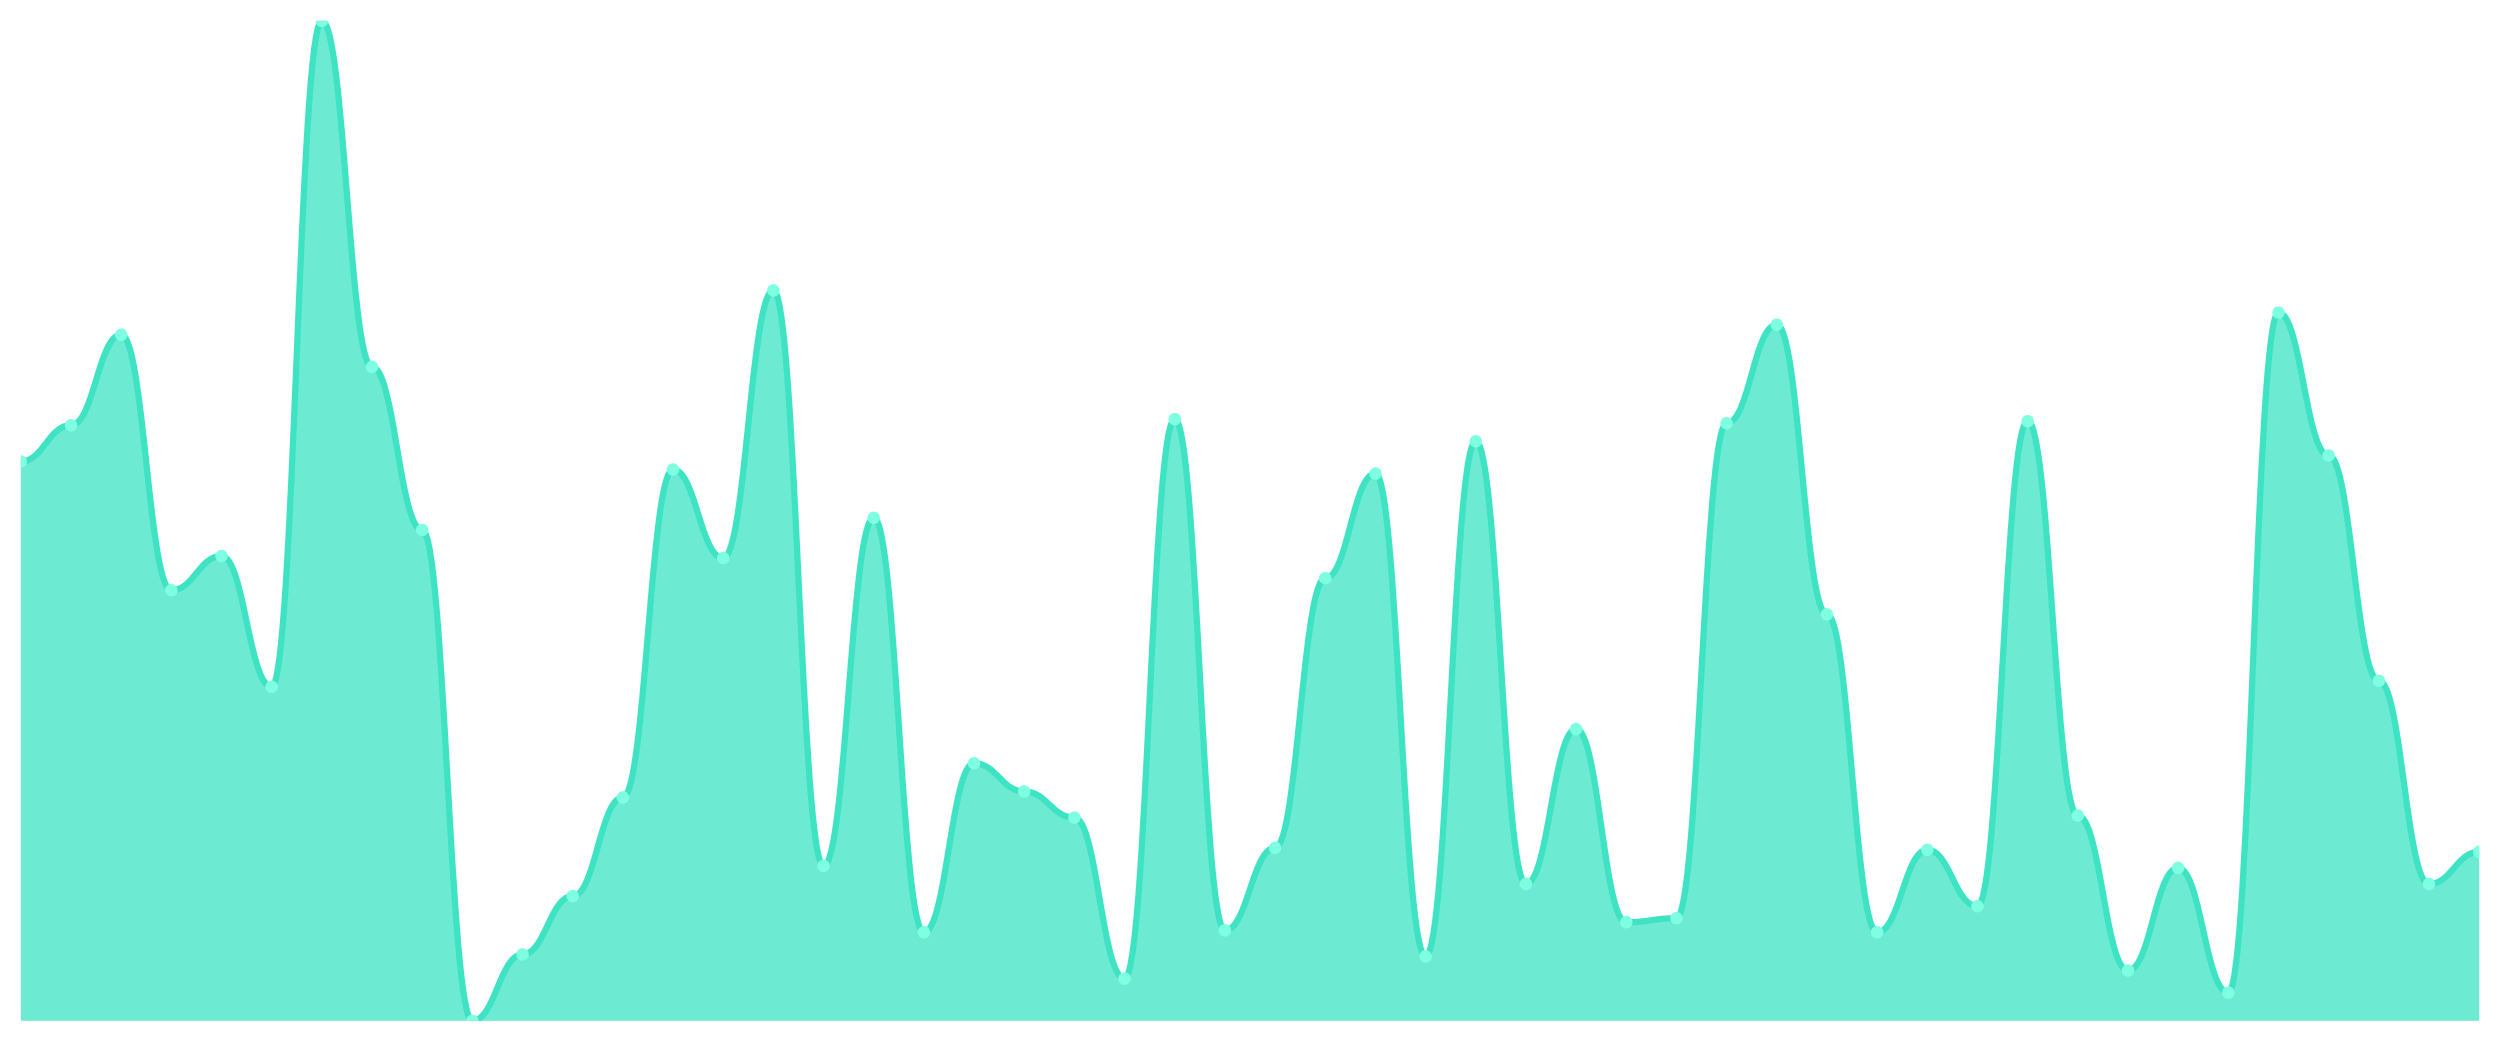
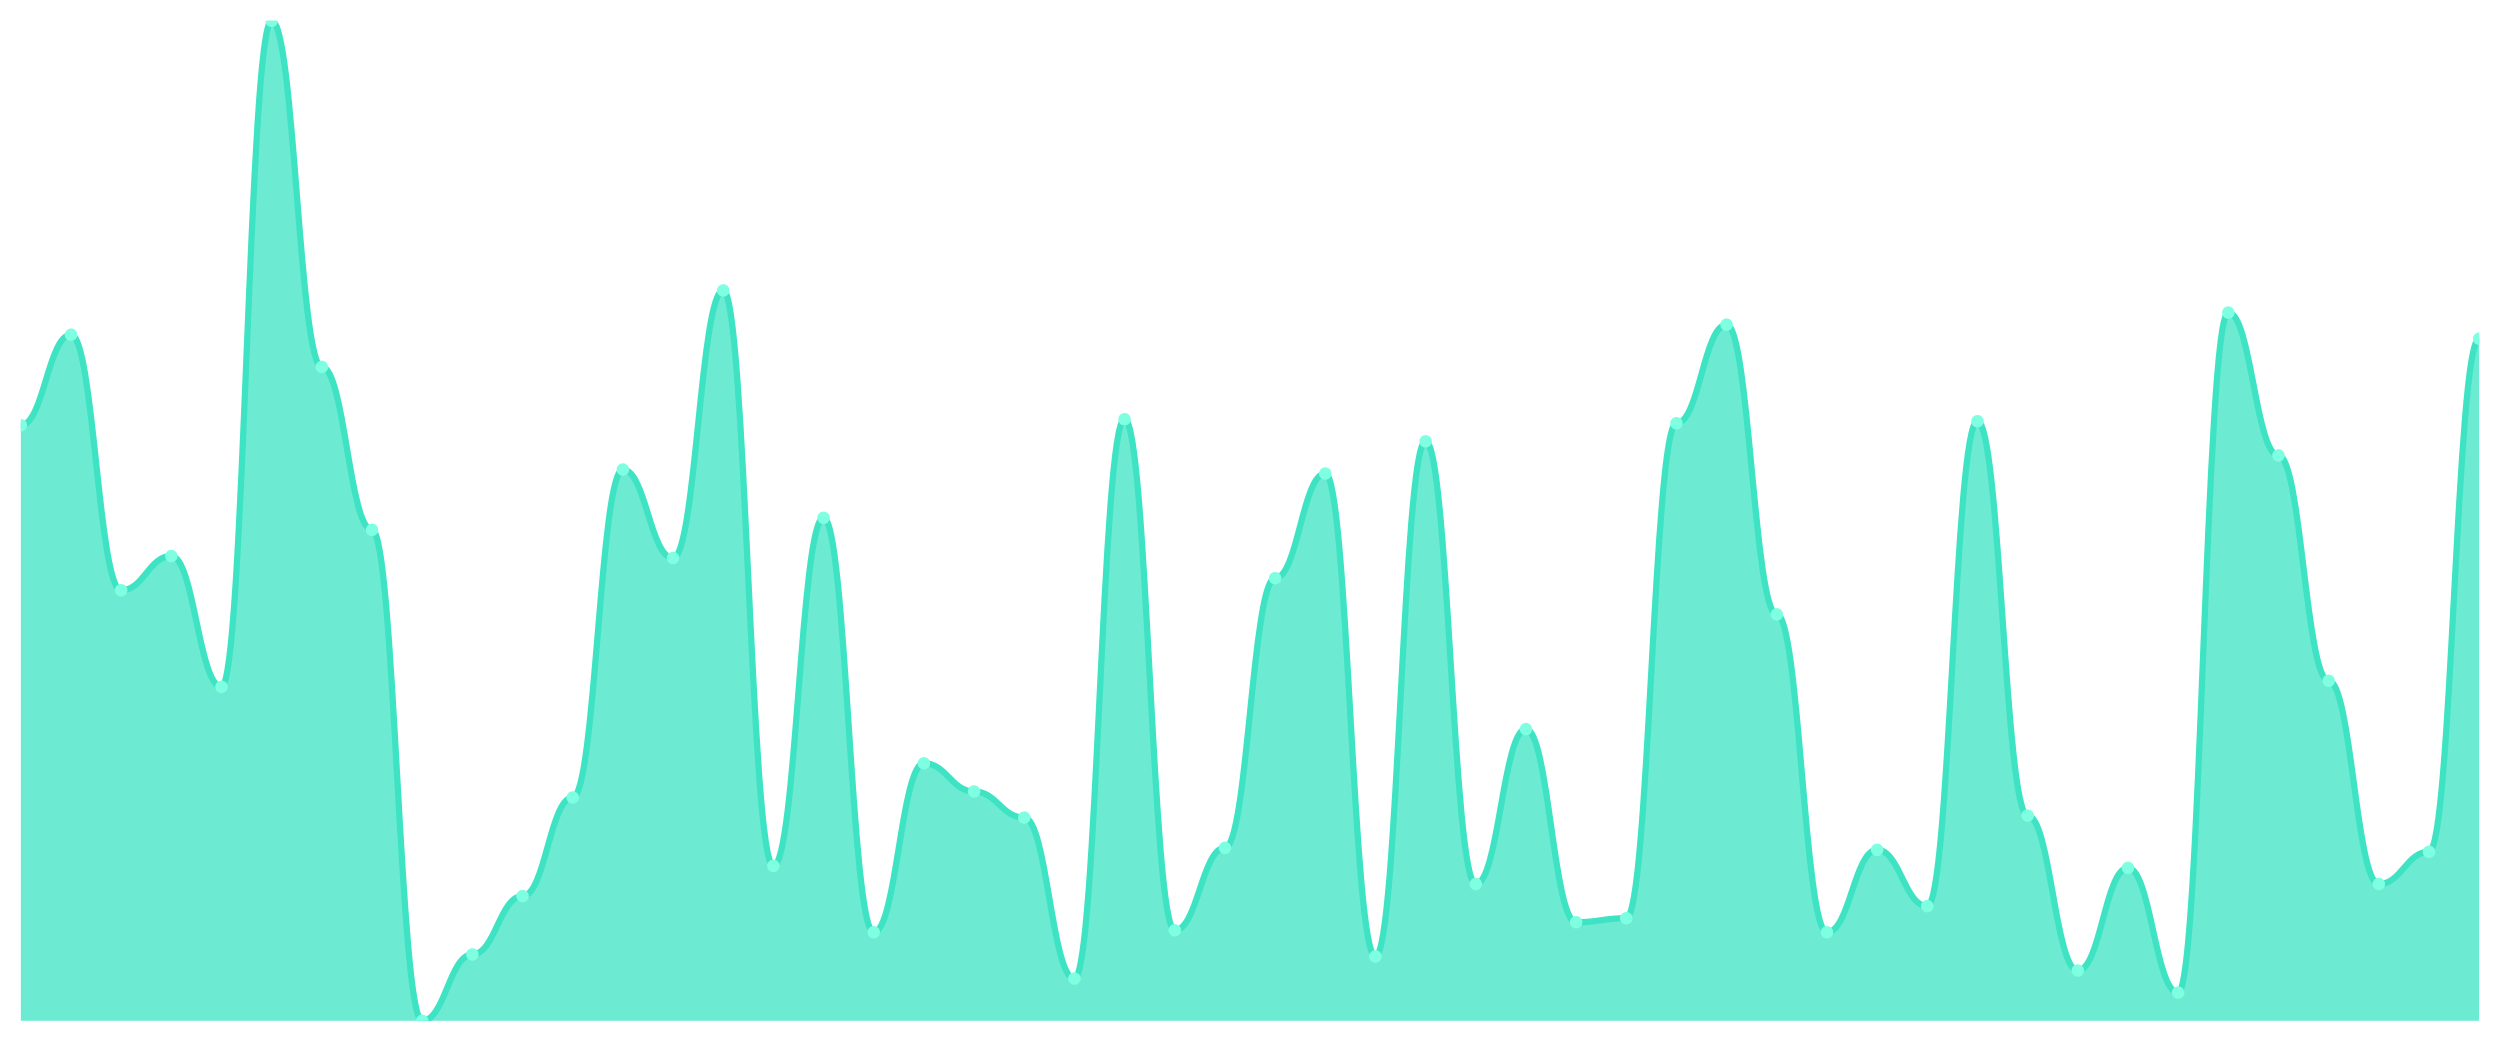
<svg xmlns="http://www.w3.org/2000/svg" viewBox="0 0 1200 500" width="1200" height="500">
  <defs>
    <clipPath id="c">
      <rect x="10" y="10" width="1180" height="480" />
    </clipPath>
  </defs>
  <rect width="1200" height="500" fill="none" />
  <g clip-path="url(#c)">
-     <path d="M 10,490 L 10,221.509 C 20.837,221.509 23.245,204.125 34.082,204.125 C 44.918,204.125 47.327,160.664 58.163,160.664 C 69,160.664 71.408,283.32 82.245,283.32 C 93.082,283.32 95.49,266.901 106.327,266.901 C 117.163,266.901 119.571,329.678 130.408,329.678 C 141.245,329.678 143.653,10 154.49,10 C 165.327,10 167.735,176.117 178.571,176.117 C 189.408,176.117 191.816,254.346 202.653,254.346 C 213.49,254.346 215.898,490 226.735,490 C 237.571,490 239.98,458.129 250.816,458.129 C 261.653,458.129 264.061,430.121 274.898,430.121 C 285.735,430.121 288.143,382.797 298.98,382.797 C 309.816,382.797 312.224,225.372 323.061,225.372 C 333.898,225.372 336.306,267.867 347.143,267.867 C 357.98,267.867 360.388,139.416 371.224,139.416 C 382.061,139.416 384.469,415.634 395.306,415.634 C 406.143,415.634 408.551,248.551 419.388,248.551 C 430.224,248.551 432.633,447.505 443.469,447.505 C 454.306,447.505 456.714,366.378 467.551,366.378 C 478.388,366.378 480.796,379.899 491.633,379.899 C 502.469,379.899 504.878,392.455 515.714,392.455 C 526.551,392.455 528.959,469.718 539.796,469.718 C 550.633,469.718 553.041,201.227 563.878,201.227 C 574.714,201.227 577.122,446.539 587.959,446.539 C 598.796,446.539 601.204,406.942 612.041,406.942 C 622.878,406.942 625.286,277.525 636.122,277.525 C 646.959,277.525 649.367,227.304 660.204,227.304 C 671.041,227.304 673.449,459.095 684.286,459.095 C 695.122,459.095 697.531,211.851 708.367,211.851 C 719.204,211.851 721.612,424.326 732.449,424.326 C 743.286,424.326 745.694,349.96 756.531,349.96 C 767.367,349.96 769.776,442.676 780.612,442.676 C 791.449,442.676 793.857,440.744 804.694,440.744 C 815.531,440.744 817.939,203.159 828.776,203.159 C 839.612,203.159 842.02,155.835 852.857,155.835 C 863.694,155.835 866.102,294.909 876.939,294.909 C 887.776,294.909 890.184,447.505 901.02,447.505 C 911.857,447.505 914.265,407.907 925.102,407.907 C 935.939,407.907 938.347,434.95 949.184,434.95 C 960.02,434.95 962.429,202.193 973.265,202.193 C 984.102,202.193 986.51,391.489 997.347,391.489 C 1008.184,391.489 1010.592,465.855 1021.429,465.855 C 1032.265,465.855 1034.673,416.6 1045.51,416.6 C 1056.347,416.6 1058.755,476.479 1069.592,476.479 C 1080.429,476.479 1082.837,150.04 1093.673,150.04 C 1104.51,150.04 1106.918,218.612 1117.755,218.612 C 1128.592,218.612 1131,326.781 1141.837,326.781 C 1152.673,326.781 1155.082,424.326 1165.918,424.326 C 1176.755,424.326 1179.163,408.873 1190,408.873 L 1190,490 Z" fill="rgba(61,227,195,0.75)" />
-     <path d="M 10,221.509 C 20.837,221.509 23.245,204.125 34.082,204.125 C 44.918,204.125 47.327,160.664 58.163,160.664 C 69,160.664 71.408,283.32 82.245,283.32 C 93.082,283.32 95.49,266.901 106.327,266.901 C 117.163,266.901 119.571,329.678 130.408,329.678 C 141.245,329.678 143.653,10 154.49,10 C 165.327,10 167.735,176.117 178.571,176.117 C 189.408,176.117 191.816,254.346 202.653,254.346 C 213.49,254.346 215.898,490 226.735,490 C 237.571,490 239.98,458.129 250.816,458.129 C 261.653,458.129 264.061,430.121 274.898,430.121 C 285.735,430.121 288.143,382.797 298.98,382.797 C 309.816,382.797 312.224,225.372 323.061,225.372 C 333.898,225.372 336.306,267.867 347.143,267.867 C 357.98,267.867 360.388,139.416 371.224,139.416 C 382.061,139.416 384.469,415.634 395.306,415.634 C 406.143,415.634 408.551,248.551 419.388,248.551 C 430.224,248.551 432.633,447.505 443.469,447.505 C 454.306,447.505 456.714,366.378 467.551,366.378 C 478.388,366.378 480.796,379.899 491.633,379.899 C 502.469,379.899 504.878,392.455 515.714,392.455 C 526.551,392.455 528.959,469.718 539.796,469.718 C 550.633,469.718 553.041,201.227 563.878,201.227 C 574.714,201.227 577.122,446.539 587.959,446.539 C 598.796,446.539 601.204,406.942 612.041,406.942 C 622.878,406.942 625.286,277.525 636.122,277.525 C 646.959,277.525 649.367,227.304 660.204,227.304 C 671.041,227.304 673.449,459.095 684.286,459.095 C 695.122,459.095 697.531,211.851 708.367,211.851 C 719.204,211.851 721.612,424.326 732.449,424.326 C 743.286,424.326 745.694,349.96 756.531,349.96 C 767.367,349.96 769.776,442.676 780.612,442.676 C 791.449,442.676 793.857,440.744 804.694,440.744 C 815.531,440.744 817.939,203.159 828.776,203.159 C 839.612,203.159 842.02,155.835 852.857,155.835 C 863.694,155.835 866.102,294.909 876.939,294.909 C 887.776,294.909 890.184,447.505 901.02,447.505 C 911.857,447.505 914.265,407.907 925.102,407.907 C 935.939,407.907 938.347,434.95 949.184,434.95 C 960.02,434.95 962.429,202.193 973.265,202.193 C 984.102,202.193 986.51,391.489 997.347,391.489 C 1008.184,391.489 1010.592,465.855 1021.429,465.855 C 1032.265,465.855 1034.673,416.6 1045.51,416.6 C 1056.347,416.6 1058.755,476.479 1069.592,476.479 C 1080.429,476.479 1082.837,150.04 1093.673,150.04 C 1104.51,150.04 1106.918,218.612 1117.755,218.612 C 1128.592,218.612 1131,326.781 1141.837,326.781 C 1152.673,326.781 1155.082,424.326 1165.918,424.326 C 1176.755,424.326 1179.163,408.873 1190,408.873" fill="none" stroke="#3de3c3" stroke-width="3" stroke-linecap="round" stroke-linejoin="round" />
-     <circle cx="10" cy="221.509" r="3" fill="#7fffe1" />
-     <circle cx="34.082" cy="204.125" r="3" fill="#7fffe1" />
-     <circle cx="58.163" cy="160.664" r="3" fill="#7fffe1" />
-     <circle cx="82.245" cy="283.32" r="3" fill="#7fffe1" />
-     <circle cx="106.327" cy="266.901" r="3" fill="#7fffe1" />
-     <circle cx="130.408" cy="329.678" r="3" fill="#7fffe1" />
-     <circle cx="154.49" cy="10" r="3" fill="#7fffe1" />
-     <circle cx="178.571" cy="176.117" r="3" fill="#7fffe1" />
-     <circle cx="202.653" cy="254.346" r="3" fill="#7fffe1" />
-     <circle cx="226.735" cy="490" r="3" fill="#7fffe1" />
-     <circle cx="250.816" cy="458.129" r="3" fill="#7fffe1" />
-     <circle cx="274.898" cy="430.121" r="3" fill="#7fffe1" />
-     <circle cx="298.98" cy="382.797" r="3" fill="#7fffe1" />
-     <circle cx="323.061" cy="225.372" r="3" fill="#7fffe1" />
-     <circle cx="347.143" cy="267.867" r="3" fill="#7fffe1" />
-     <circle cx="371.224" cy="139.416" r="3" fill="#7fffe1" />
-     <circle cx="395.306" cy="415.634" r="3" fill="#7fffe1" />
-     <circle cx="419.388" cy="248.551" r="3" fill="#7fffe1" />
-     <circle cx="443.469" cy="447.505" r="3" fill="#7fffe1" />
-     <circle cx="467.551" cy="366.378" r="3" fill="#7fffe1" />
-     <circle cx="491.633" cy="379.899" r="3" fill="#7fffe1" />
-     <circle cx="515.714" cy="392.455" r="3" fill="#7fffe1" />
-     <circle cx="539.796" cy="469.718" r="3" fill="#7fffe1" />
-     <circle cx="563.878" cy="201.227" r="3" fill="#7fffe1" />
-     <circle cx="587.959" cy="446.539" r="3" fill="#7fffe1" />
-     <circle cx="612.041" cy="406.942" r="3" fill="#7fffe1" />
-     <circle cx="636.122" cy="277.525" r="3" fill="#7fffe1" />
-     <circle cx="660.204" cy="227.304" r="3" fill="#7fffe1" />
-     <circle cx="684.286" cy="459.095" r="3" fill="#7fffe1" />
-     <circle cx="708.367" cy="211.851" r="3" fill="#7fffe1" />
-     <circle cx="732.449" cy="424.326" r="3" fill="#7fffe1" />
-     <circle cx="756.531" cy="349.96" r="3" fill="#7fffe1" />
-     <circle cx="780.612" cy="442.676" r="3" fill="#7fffe1" />
-     <circle cx="804.694" cy="440.744" r="3" fill="#7fffe1" />
-     <circle cx="828.776" cy="203.159" r="3" fill="#7fffe1" />
-     <circle cx="852.857" cy="155.835" r="3" fill="#7fffe1" />
-     <circle cx="876.939" cy="294.909" r="3" fill="#7fffe1" />
-     <circle cx="901.02" cy="447.505" r="3" fill="#7fffe1" />
-     <circle cx="925.102" cy="407.907" r="3" fill="#7fffe1" />
-     <circle cx="949.184" cy="434.95" r="3" fill="#7fffe1" />
-     <circle cx="973.265" cy="202.193" r="3" fill="#7fffe1" />
-     <circle cx="997.347" cy="391.489" r="3" fill="#7fffe1" />
-     <circle cx="1021.429" cy="465.855" r="3" fill="#7fffe1" />
-     <circle cx="1045.51" cy="416.6" r="3" fill="#7fffe1" />
-     <circle cx="1069.592" cy="476.479" r="3" fill="#7fffe1" />
-     <circle cx="1093.673" cy="150.04" r="3" fill="#7fffe1" />
-     <circle cx="1117.755" cy="218.612" r="3" fill="#7fffe1" />
-     <circle cx="1141.837" cy="326.781" r="3" fill="#7fffe1" />
-     <circle cx="1165.918" cy="424.326" r="3" fill="#7fffe1" />
-     <circle cx="1190" cy="408.873" r="3" fill="#7fffe1" />
+     <path d="M 10,490 L 10,204.125 C 20.837,204.125 23.245,160.664 34.082,160.664 C 44.918,160.664 47.327,283.32 58.163,283.32 C 69,283.32 71.408,266.901 82.245,266.901 C 93.082,266.901 95.49,329.678 106.327,329.678 C 117.163,329.678 119.571,10 130.408,10 C 141.245,10 143.653,176.117 154.49,176.117 C 165.327,176.117 167.735,254.346 178.571,254.346 C 189.408,254.346 191.816,490 202.653,490 C 213.49,490 215.898,458.129 226.735,458.129 C 237.571,458.129 239.98,430.121 250.816,430.121 C 261.653,430.121 264.061,382.797 274.898,382.797 C 285.735,382.797 288.143,225.372 298.98,225.372 C 309.816,225.372 312.224,267.867 323.061,267.867 C 333.898,267.867 336.306,139.416 347.143,139.416 C 357.98,139.416 360.388,415.634 371.224,415.634 C 382.061,415.634 384.469,248.551 395.306,248.551 C 406.143,248.551 408.551,447.505 419.388,447.505 C 430.224,447.505 432.633,366.378 443.469,366.378 C 454.306,366.378 456.714,379.899 467.551,379.899 C 478.388,379.899 480.796,392.455 491.633,392.455 C 502.469,392.455 504.878,469.718 515.714,469.718 C 526.551,469.718 528.959,201.227 539.796,201.227 C 550.633,201.227 553.041,446.539 563.878,446.539 C 574.714,446.539 577.122,406.942 587.959,406.942 C 598.796,406.942 601.204,277.525 612.041,277.525 C 622.878,277.525 625.286,227.304 636.122,227.304 C 646.959,227.304 649.367,459.095 660.204,459.095 C 671.041,459.095 673.449,211.851 684.286,211.851 C 695.122,211.851 697.531,424.326 708.367,424.326 C 719.204,424.326 721.612,349.96 732.449,349.96 C 743.286,349.96 745.694,442.676 756.531,442.676 C 767.367,442.676 769.776,440.744 780.612,440.744 C 791.449,440.744 793.857,203.159 804.694,203.159 C 815.531,203.159 817.939,155.835 828.776,155.835 C 839.612,155.835 842.02,294.909 852.857,294.909 C 863.694,294.909 866.102,447.505 876.939,447.505 C 887.776,447.505 890.184,407.907 901.02,407.907 C 911.857,407.907 914.265,434.95 925.102,434.95 C 935.939,434.95 938.347,202.193 949.184,202.193 C 960.02,202.193 962.429,391.489 973.265,391.489 C 984.102,391.489 986.51,465.855 997.347,465.855 C 1008.184,465.855 1010.592,416.6 1021.429,416.6 C 1032.265,416.6 1034.673,476.479 1045.51,476.479 C 1056.347,476.479 1058.755,150.04 1069.592,150.04 C 1080.429,150.04 1082.837,218.612 1093.673,218.612 C 1104.51,218.612 1106.918,326.781 1117.755,326.781 C 1128.592,326.781 1131,424.326 1141.837,424.326 C 1152.673,424.326 1155.082,408.873 1165.918,408.873 C 1176.755,408.873 1179.163,162.596 1190,162.596 L 1190,490 Z" fill="rgba(61,227,195,0.75)" />
+     <path d="M 10,204.125 C 20.837,204.125 23.245,160.664 34.082,160.664 C 44.918,160.664 47.327,283.32 58.163,283.32 C 69,283.32 71.408,266.901 82.245,266.901 C 93.082,266.901 95.49,329.678 106.327,329.678 C 117.163,329.678 119.571,10 130.408,10 C 141.245,10 143.653,176.117 154.49,176.117 C 165.327,176.117 167.735,254.346 178.571,254.346 C 189.408,254.346 191.816,490 202.653,490 C 213.49,490 215.898,458.129 226.735,458.129 C 237.571,458.129 239.98,430.121 250.816,430.121 C 261.653,430.121 264.061,382.797 274.898,382.797 C 285.735,382.797 288.143,225.372 298.98,225.372 C 309.816,225.372 312.224,267.867 323.061,267.867 C 333.898,267.867 336.306,139.416 347.143,139.416 C 357.98,139.416 360.388,415.634 371.224,415.634 C 382.061,415.634 384.469,248.551 395.306,248.551 C 406.143,248.551 408.551,447.505 419.388,447.505 C 430.224,447.505 432.633,366.378 443.469,366.378 C 454.306,366.378 456.714,379.899 467.551,379.899 C 478.388,379.899 480.796,392.455 491.633,392.455 C 502.469,392.455 504.878,469.718 515.714,469.718 C 526.551,469.718 528.959,201.227 539.796,201.227 C 550.633,201.227 553.041,446.539 563.878,446.539 C 574.714,446.539 577.122,406.942 587.959,406.942 C 598.796,406.942 601.204,277.525 612.041,277.525 C 622.878,277.525 625.286,227.304 636.122,227.304 C 646.959,227.304 649.367,459.095 660.204,459.095 C 671.041,459.095 673.449,211.851 684.286,211.851 C 695.122,211.851 697.531,424.326 708.367,424.326 C 719.204,424.326 721.612,349.96 732.449,349.96 C 743.286,349.96 745.694,442.676 756.531,442.676 C 767.367,442.676 769.776,440.744 780.612,440.744 C 791.449,440.744 793.857,203.159 804.694,203.159 C 815.531,203.159 817.939,155.835 828.776,155.835 C 839.612,155.835 842.02,294.909 852.857,294.909 C 863.694,294.909 866.102,447.505 876.939,447.505 C 887.776,447.505 890.184,407.907 901.02,407.907 C 911.857,407.907 914.265,434.95 925.102,434.95 C 935.939,434.95 938.347,202.193 949.184,202.193 C 960.02,202.193 962.429,391.489 973.265,391.489 C 984.102,391.489 986.51,465.855 997.347,465.855 C 1008.184,465.855 1010.592,416.6 1021.429,416.6 C 1032.265,416.6 1034.673,476.479 1045.51,476.479 C 1056.347,476.479 1058.755,150.04 1069.592,150.04 C 1080.429,150.04 1082.837,218.612 1093.673,218.612 C 1104.51,218.612 1106.918,326.781 1117.755,326.781 C 1128.592,326.781 1131,424.326 1141.837,424.326 C 1152.673,424.326 1155.082,408.873 1165.918,408.873 C 1176.755,408.873 1179.163,162.596 1190,162.596" fill="none" stroke="#3de3c3" stroke-width="3" stroke-linecap="round" stroke-linejoin="round" />
+     <circle cx="10" cy="204.125" r="3" fill="#7fffe1" />
+     <circle cx="34.082" cy="160.664" r="3" fill="#7fffe1" />
+     <circle cx="58.163" cy="283.32" r="3" fill="#7fffe1" />
+     <circle cx="82.245" cy="266.901" r="3" fill="#7fffe1" />
+     <circle cx="106.327" cy="329.678" r="3" fill="#7fffe1" />
+     <circle cx="130.408" cy="10" r="3" fill="#7fffe1" />
+     <circle cx="154.49" cy="176.117" r="3" fill="#7fffe1" />
+     <circle cx="178.571" cy="254.346" r="3" fill="#7fffe1" />
+     <circle cx="202.653" cy="490" r="3" fill="#7fffe1" />
+     <circle cx="226.735" cy="458.129" r="3" fill="#7fffe1" />
+     <circle cx="250.816" cy="430.121" r="3" fill="#7fffe1" />
+     <circle cx="274.898" cy="382.797" r="3" fill="#7fffe1" />
+     <circle cx="298.98" cy="225.372" r="3" fill="#7fffe1" />
+     <circle cx="323.061" cy="267.867" r="3" fill="#7fffe1" />
+     <circle cx="347.143" cy="139.416" r="3" fill="#7fffe1" />
+     <circle cx="371.224" cy="415.634" r="3" fill="#7fffe1" />
+     <circle cx="395.306" cy="248.551" r="3" fill="#7fffe1" />
+     <circle cx="419.388" cy="447.505" r="3" fill="#7fffe1" />
+     <circle cx="443.469" cy="366.378" r="3" fill="#7fffe1" />
+     <circle cx="467.551" cy="379.899" r="3" fill="#7fffe1" />
+     <circle cx="491.633" cy="392.455" r="3" fill="#7fffe1" />
+     <circle cx="515.714" cy="469.718" r="3" fill="#7fffe1" />
+     <circle cx="539.796" cy="201.227" r="3" fill="#7fffe1" />
+     <circle cx="563.878" cy="446.539" r="3" fill="#7fffe1" />
+     <circle cx="587.959" cy="406.942" r="3" fill="#7fffe1" />
+     <circle cx="612.041" cy="277.525" r="3" fill="#7fffe1" />
+     <circle cx="636.122" cy="227.304" r="3" fill="#7fffe1" />
+     <circle cx="660.204" cy="459.095" r="3" fill="#7fffe1" />
+     <circle cx="684.286" cy="211.851" r="3" fill="#7fffe1" />
+     <circle cx="708.367" cy="424.326" r="3" fill="#7fffe1" />
+     <circle cx="732.449" cy="349.96" r="3" fill="#7fffe1" />
+     <circle cx="756.531" cy="442.676" r="3" fill="#7fffe1" />
+     <circle cx="780.612" cy="440.744" r="3" fill="#7fffe1" />
+     <circle cx="804.694" cy="203.159" r="3" fill="#7fffe1" />
+     <circle cx="828.776" cy="155.835" r="3" fill="#7fffe1" />
+     <circle cx="852.857" cy="294.909" r="3" fill="#7fffe1" />
+     <circle cx="876.939" cy="447.505" r="3" fill="#7fffe1" />
+     <circle cx="901.02" cy="407.907" r="3" fill="#7fffe1" />
+     <circle cx="925.102" cy="434.95" r="3" fill="#7fffe1" />
+     <circle cx="949.184" cy="202.193" r="3" fill="#7fffe1" />
+     <circle cx="973.265" cy="391.489" r="3" fill="#7fffe1" />
+     <circle cx="997.347" cy="465.855" r="3" fill="#7fffe1" />
+     <circle cx="1021.429" cy="416.6" r="3" fill="#7fffe1" />
+     <circle cx="1045.51" cy="476.479" r="3" fill="#7fffe1" />
+     <circle cx="1069.592" cy="150.04" r="3" fill="#7fffe1" />
+     <circle cx="1093.673" cy="218.612" r="3" fill="#7fffe1" />
+     <circle cx="1117.755" cy="326.781" r="3" fill="#7fffe1" />
+     <circle cx="1141.837" cy="424.326" r="3" fill="#7fffe1" />
+     <circle cx="1165.918" cy="408.873" r="3" fill="#7fffe1" />
+     <circle cx="1190" cy="162.596" r="3" fill="#7fffe1" />
  </g>
</svg>
